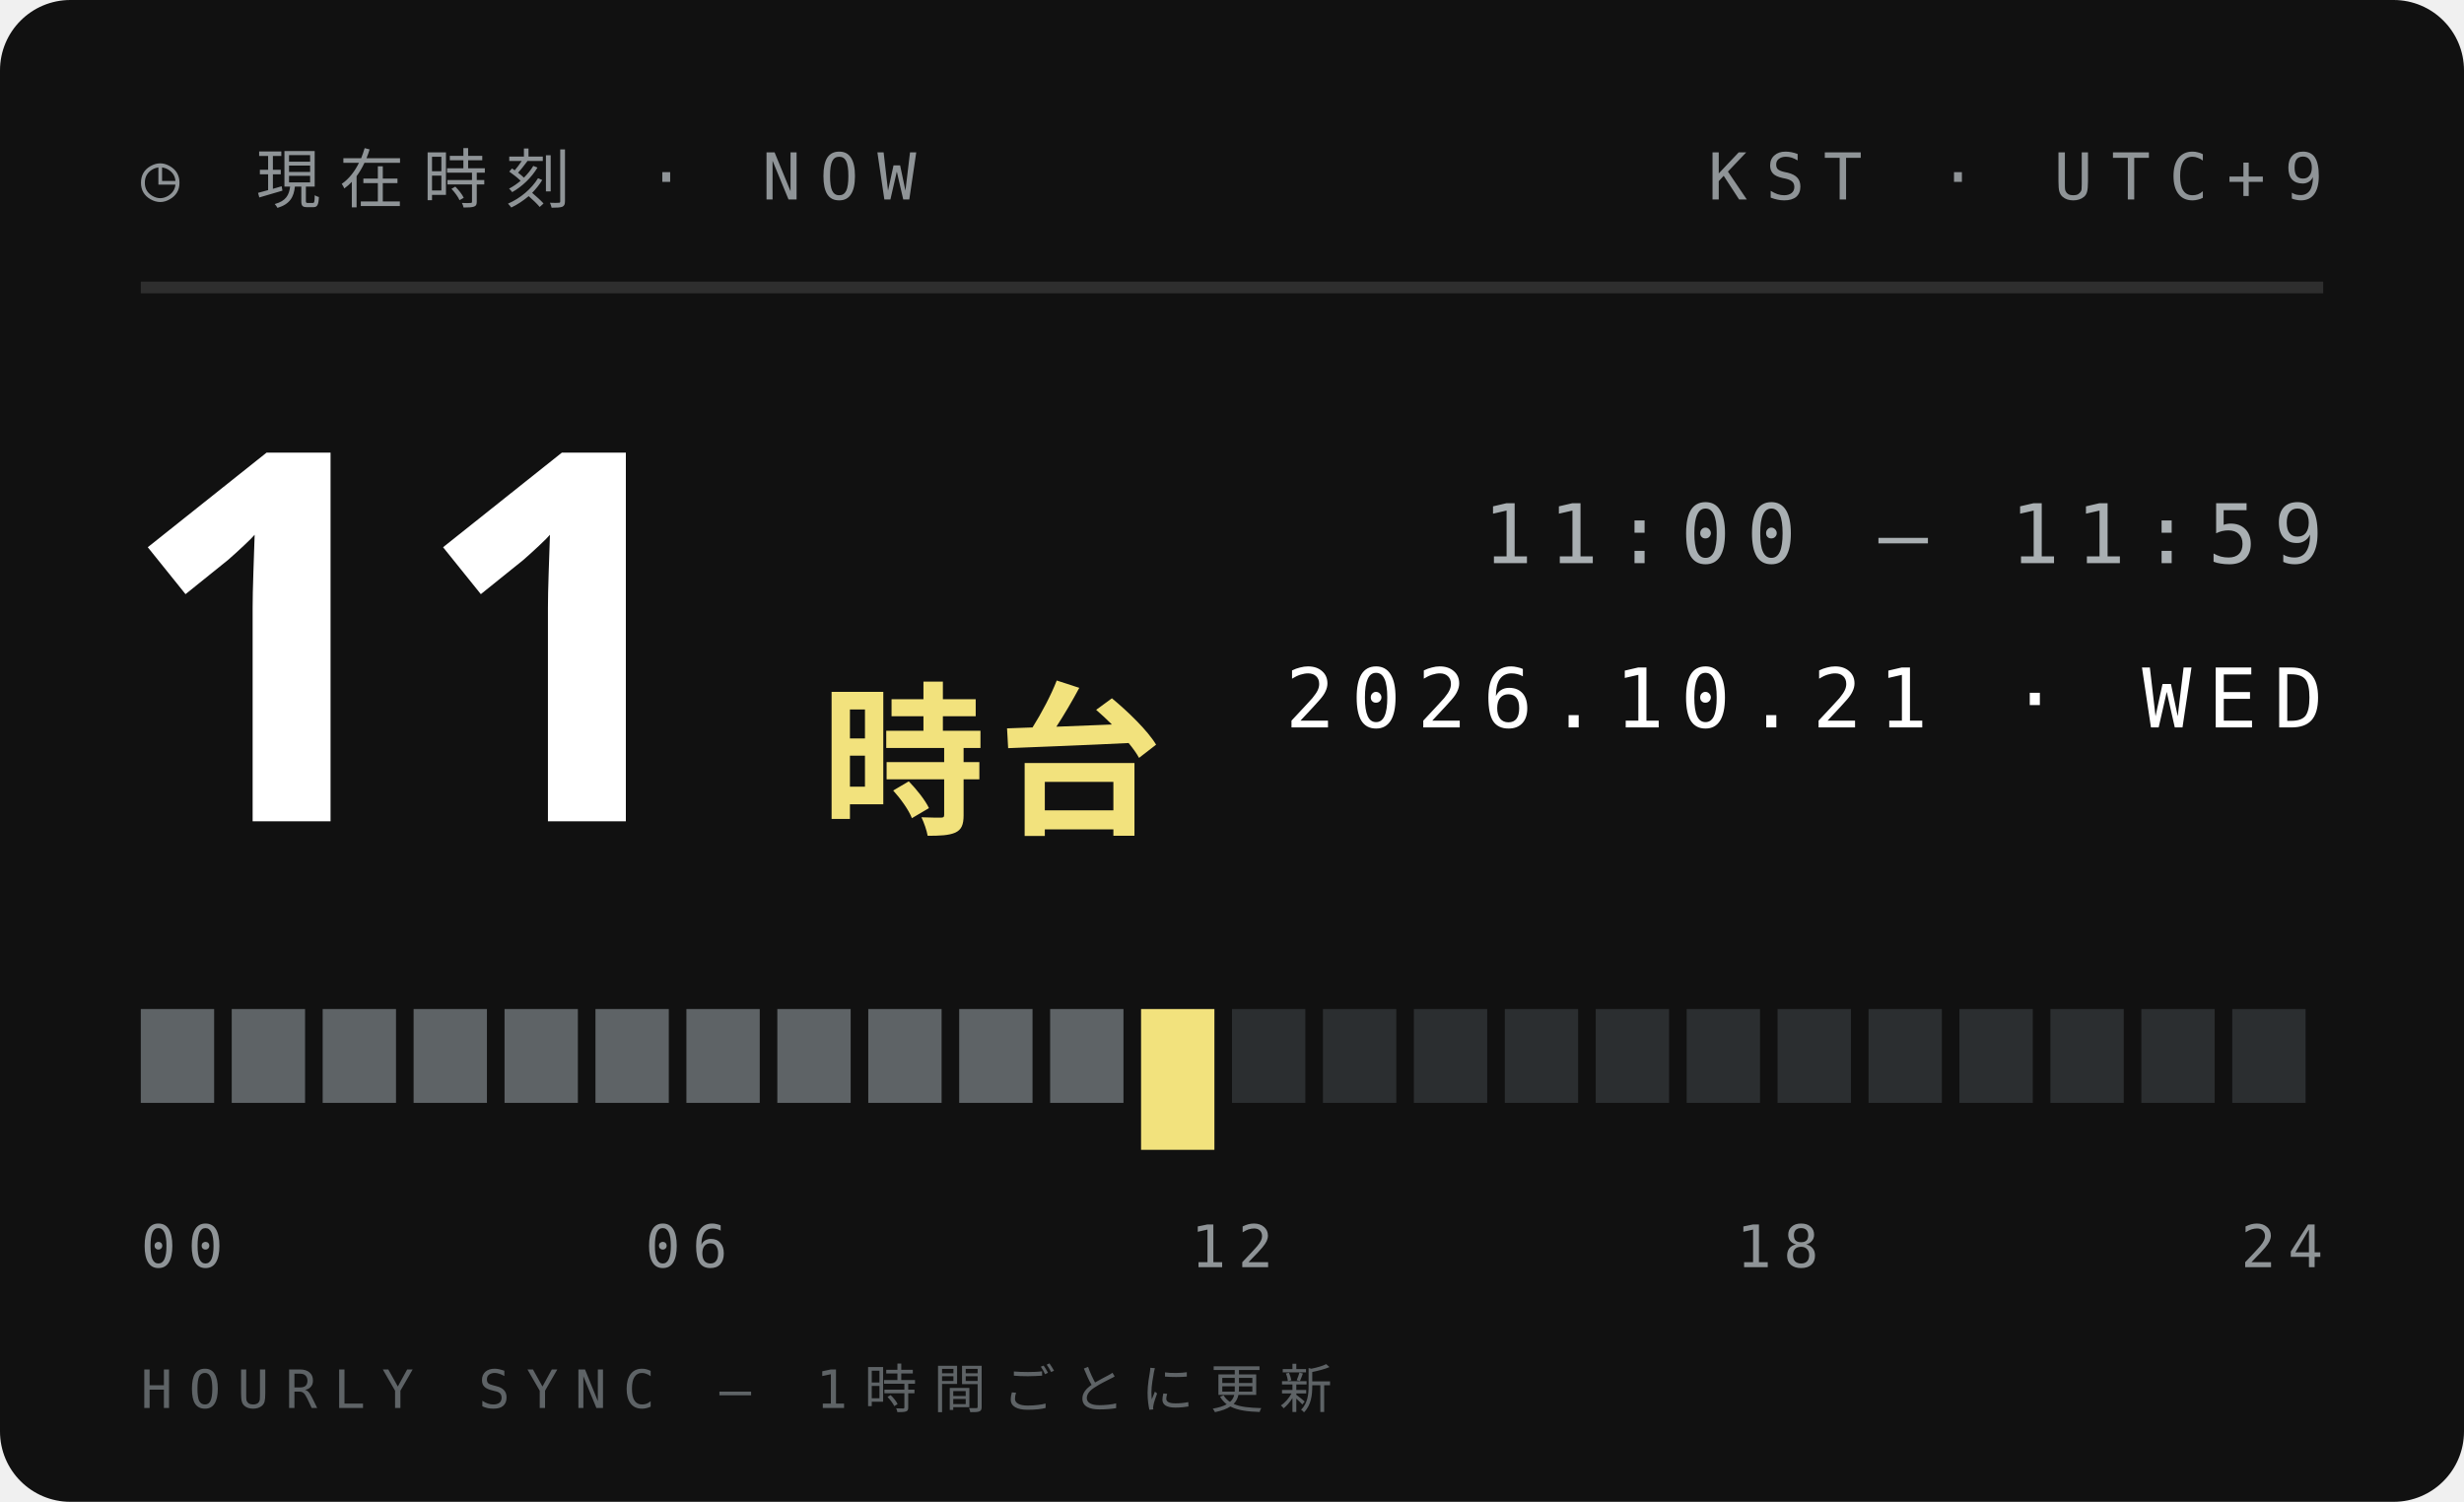
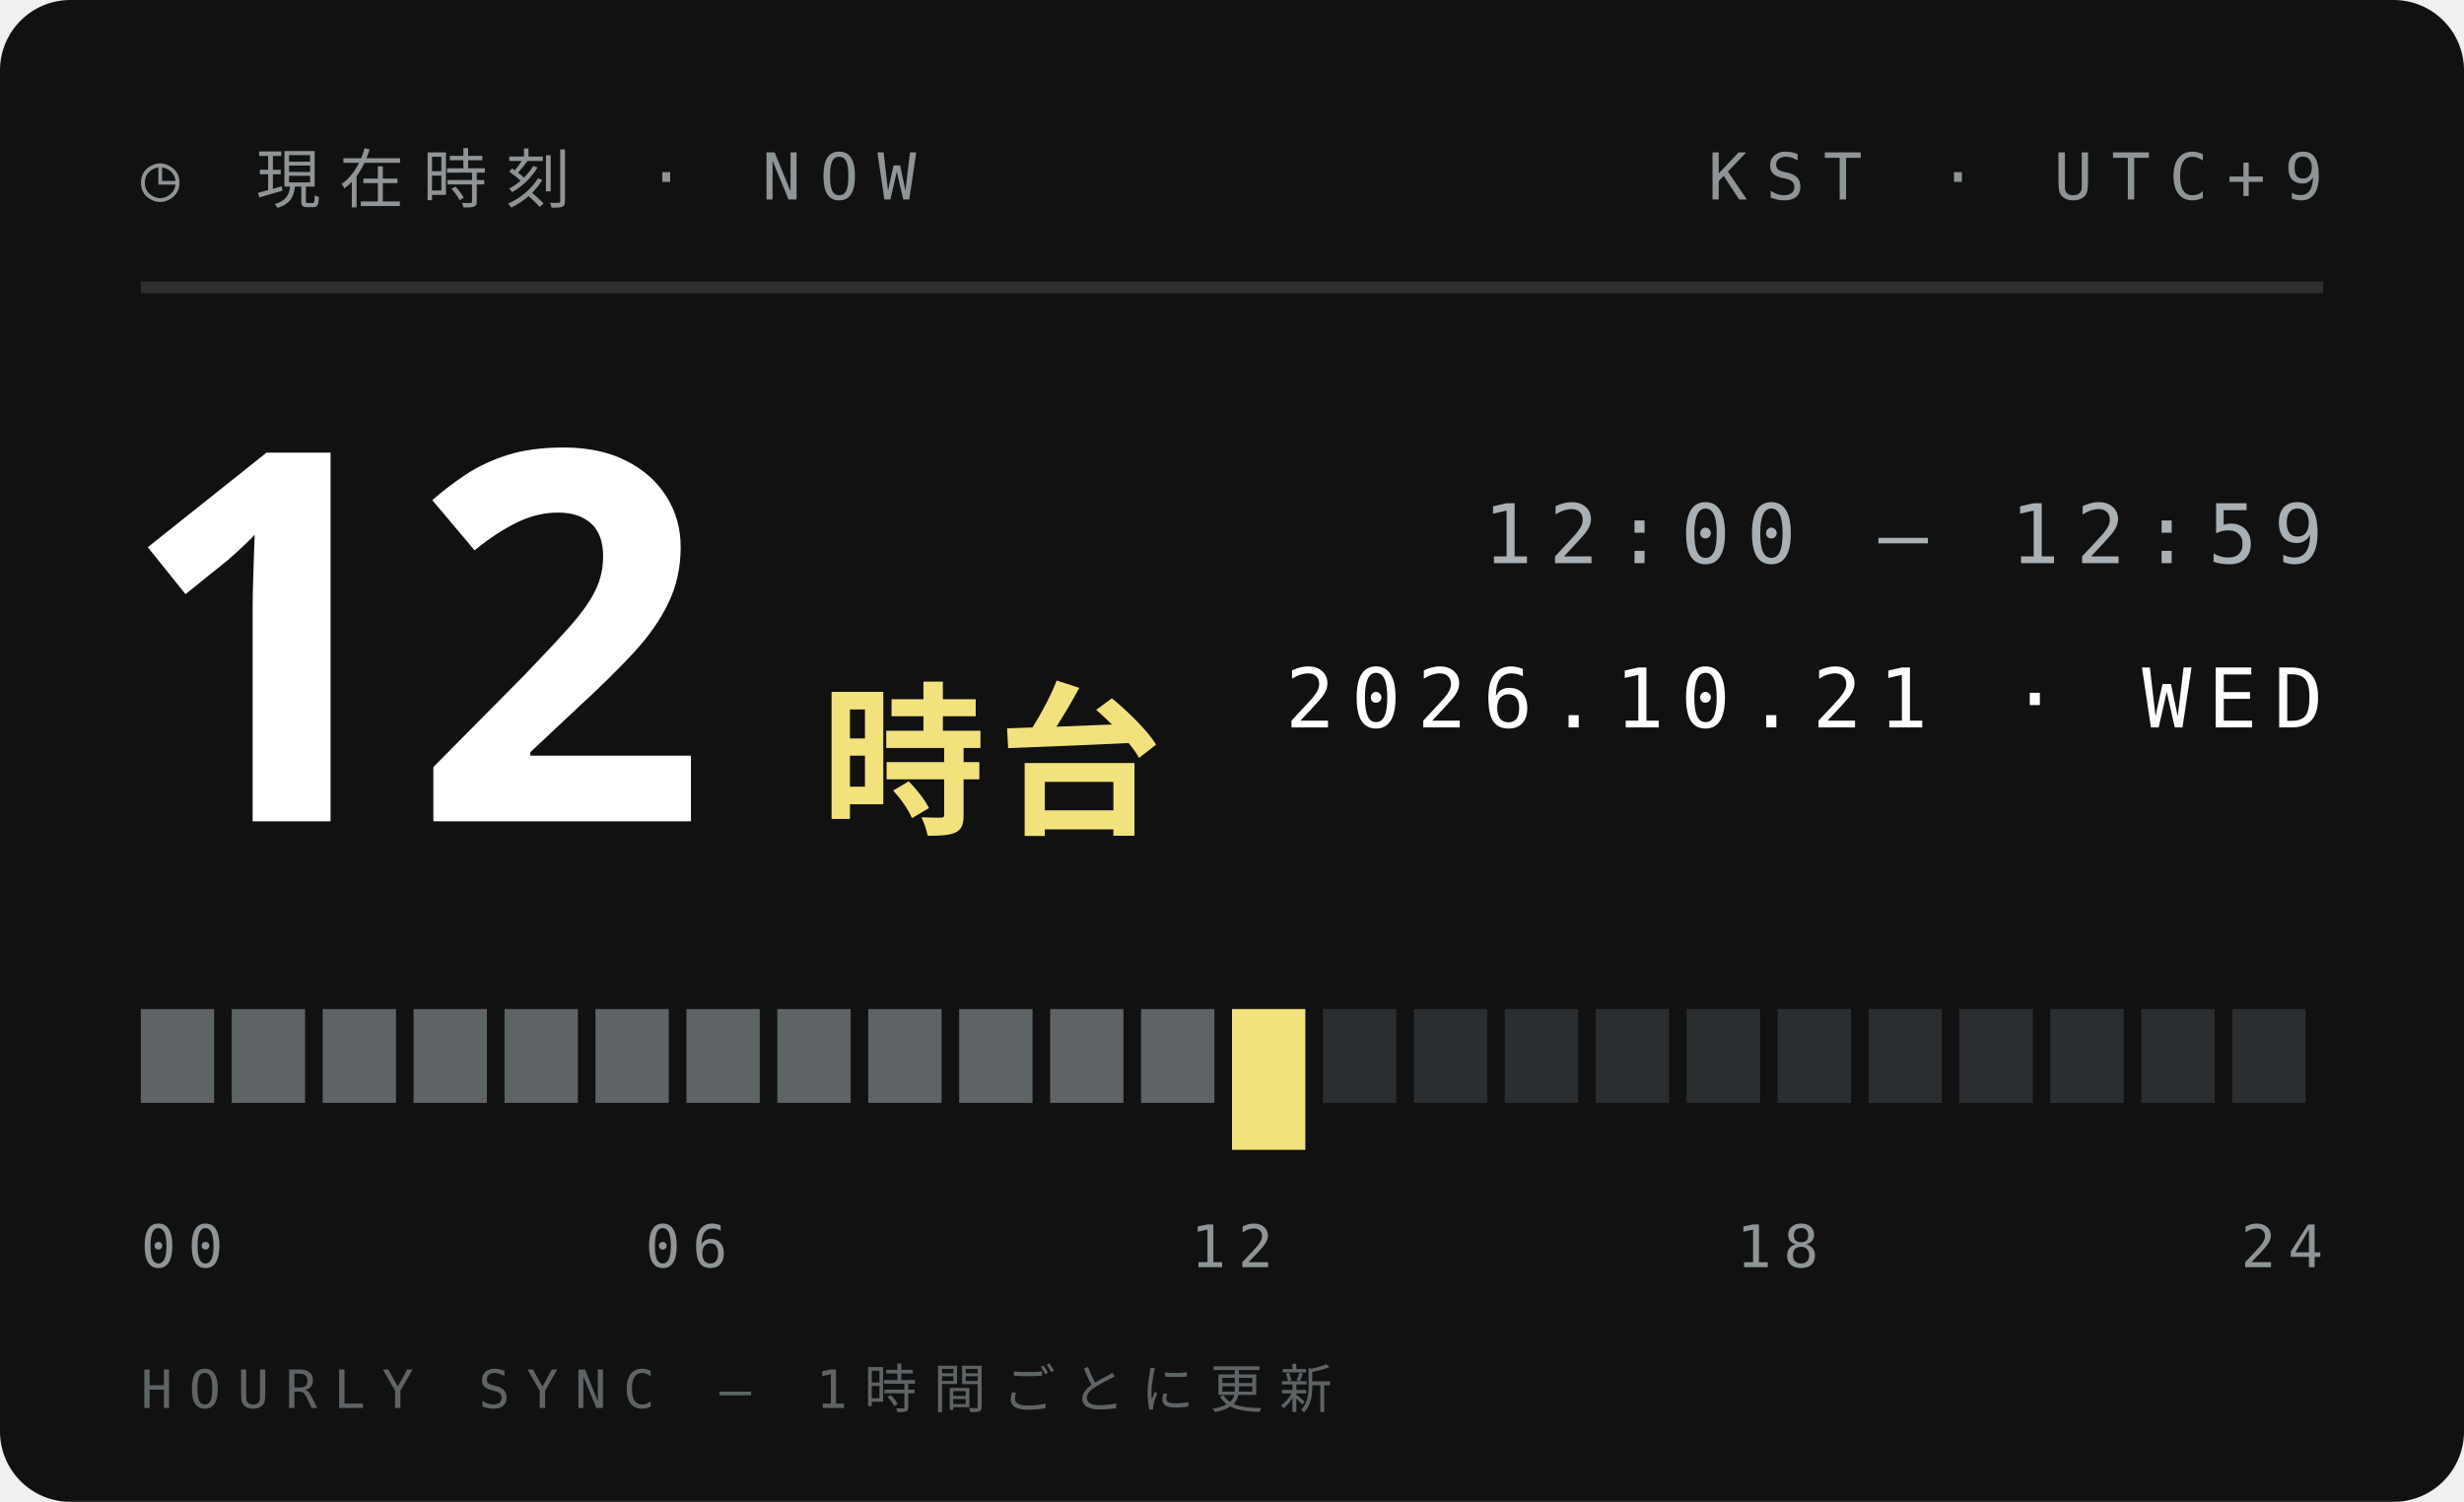
<svg xmlns="http://www.w3.org/2000/svg" width="210" height="128">
  <style>text{font:400 6.5px 'IBM Plex Mono',Menlo,monospace;letter-spacing:1.2px;fill:#5E6366}.s{font-size:5.5px}.v{font-weight:600;font-size:9px;fill:#111;letter-spacing:0}.b{font:900 20px 'Arial Black',sans-serif;fill:#111;letter-spacing:0}.j{font:800 11px 'Hiragino Sans','Noto Sans JP',sans-serif;fill:#111;letter-spacing:2px}</style>
  <rect width="210" height="128" rx="6" fill="#111" />
  <text x="12" y="17" style="font-size:5.5px;letter-spacing:1.6px;fill:#8F9497">◷ 現在時刻 · NOW</text>
  <text x="198" y="17" text-anchor="end" style="font-size:5.5px;letter-spacing:1.6px;fill:#8F9497">KST · UTC+9</text>
  <path d="M12 24.5H198" stroke="#ffffff1f" />
-   <text class="b" x="10" y="70" style="font-size:44px;fill:#fff">11</text>
+   <text class="b" x="10" y="70" style="font-size:44px;fill:#fff">12</text>
  <text class="j" x="70" y="70" style="font-size:14px;letter-spacing:1px;fill:#F2E27D">時台</text>
-   <text x="198" y="48" text-anchor="end" style="font-size:7px;letter-spacing:1.4px;fill:#A9AFB2">11:00 — 11:59</text>
+   <text x="198" y="48" text-anchor="end" style="font-size:7px;letter-spacing:1.4px;fill:#A9AFB2">12:00 — 12:59</text>
  <text x="198" y="62" text-anchor="end" style="font-size:7px;letter-spacing:1.4px;fill:#fff">2026.10.21 · WED</text>
  <rect x="12.00" y="86" width="6.25" height="8" fill="#5E6366" />
  <rect x="19.75" y="86" width="6.25" height="8" fill="#5E6366" />
  <rect x="27.50" y="86" width="6.25" height="8" fill="#5E6366" />
  <rect x="35.25" y="86" width="6.25" height="8" fill="#5E6366" />
  <rect x="43.00" y="86" width="6.25" height="8" fill="#5E6366" />
  <rect x="50.75" y="86" width="6.25" height="8" fill="#5E6366" />
  <rect x="58.50" y="86" width="6.25" height="8" fill="#5E6366" />
  <rect x="66.25" y="86" width="6.25" height="8" fill="#5E6366" />
  <rect x="74.00" y="86" width="6.25" height="8" fill="#5E6366" />
  <rect x="81.75" y="86" width="6.25" height="8" fill="#5E6366" />
  <rect x="89.50" y="86" width="6.25" height="8" fill="#5E6366" />
-   <rect x="97.25" y="86" width="6.25" height="12" fill="#F2E27D" />
-   <rect x="105.00" y="86" width="6.25" height="8" fill="#2B2E30" />
+   <rect x="97.25" y="86" width="6.25" height="8" fill="#5E6366" />
+   <rect x="105.00" y="86" width="6.25" height="12" fill="#F2E27D" />
  <rect x="112.75" y="86" width="6.25" height="8" fill="#2B2E30" />
  <rect x="120.50" y="86" width="6.25" height="8" fill="#2B2E30" />
  <rect x="128.25" y="86" width="6.25" height="8" fill="#2B2E30" />
  <rect x="136.00" y="86" width="6.25" height="8" fill="#2B2E30" />
  <rect x="143.75" y="86" width="6.25" height="8" fill="#2B2E30" />
  <rect x="151.50" y="86" width="6.25" height="8" fill="#2B2E30" />
  <rect x="159.25" y="86" width="6.25" height="8" fill="#2B2E30" />
  <rect x="167.00" y="86" width="6.25" height="8" fill="#2B2E30" />
  <rect x="174.75" y="86" width="6.25" height="8" fill="#2B2E30" />
  <rect x="182.50" y="86" width="6.25" height="8" fill="#2B2E30" />
  <rect x="190.25" y="86" width="6.25" height="8" fill="#2B2E30" />
  <text x="12.0" y="108" text-anchor="start" style="font-size:5px;letter-spacing:1px;fill:#8F9497">00</text>
  <text x="58.5" y="108" text-anchor="middle" style="font-size:5px;letter-spacing:1px;fill:#8F9497">06</text>
  <text x="105.0" y="108" text-anchor="middle" style="font-size:5px;letter-spacing:1px;fill:#8F9497">12</text>
  <text x="151.5" y="108" text-anchor="middle" style="font-size:5px;letter-spacing:1px;fill:#8F9497">18</text>
  <text x="198.0" y="108" text-anchor="end" style="font-size:5px;letter-spacing:1px;fill:#8F9497">24</text>
  <text x="12" y="120" style="font-size:4.5px;letter-spacing:1.4px;fill:#5E6366">HOURLY SYNC — 1時間ごとに更新</text>
</svg>
